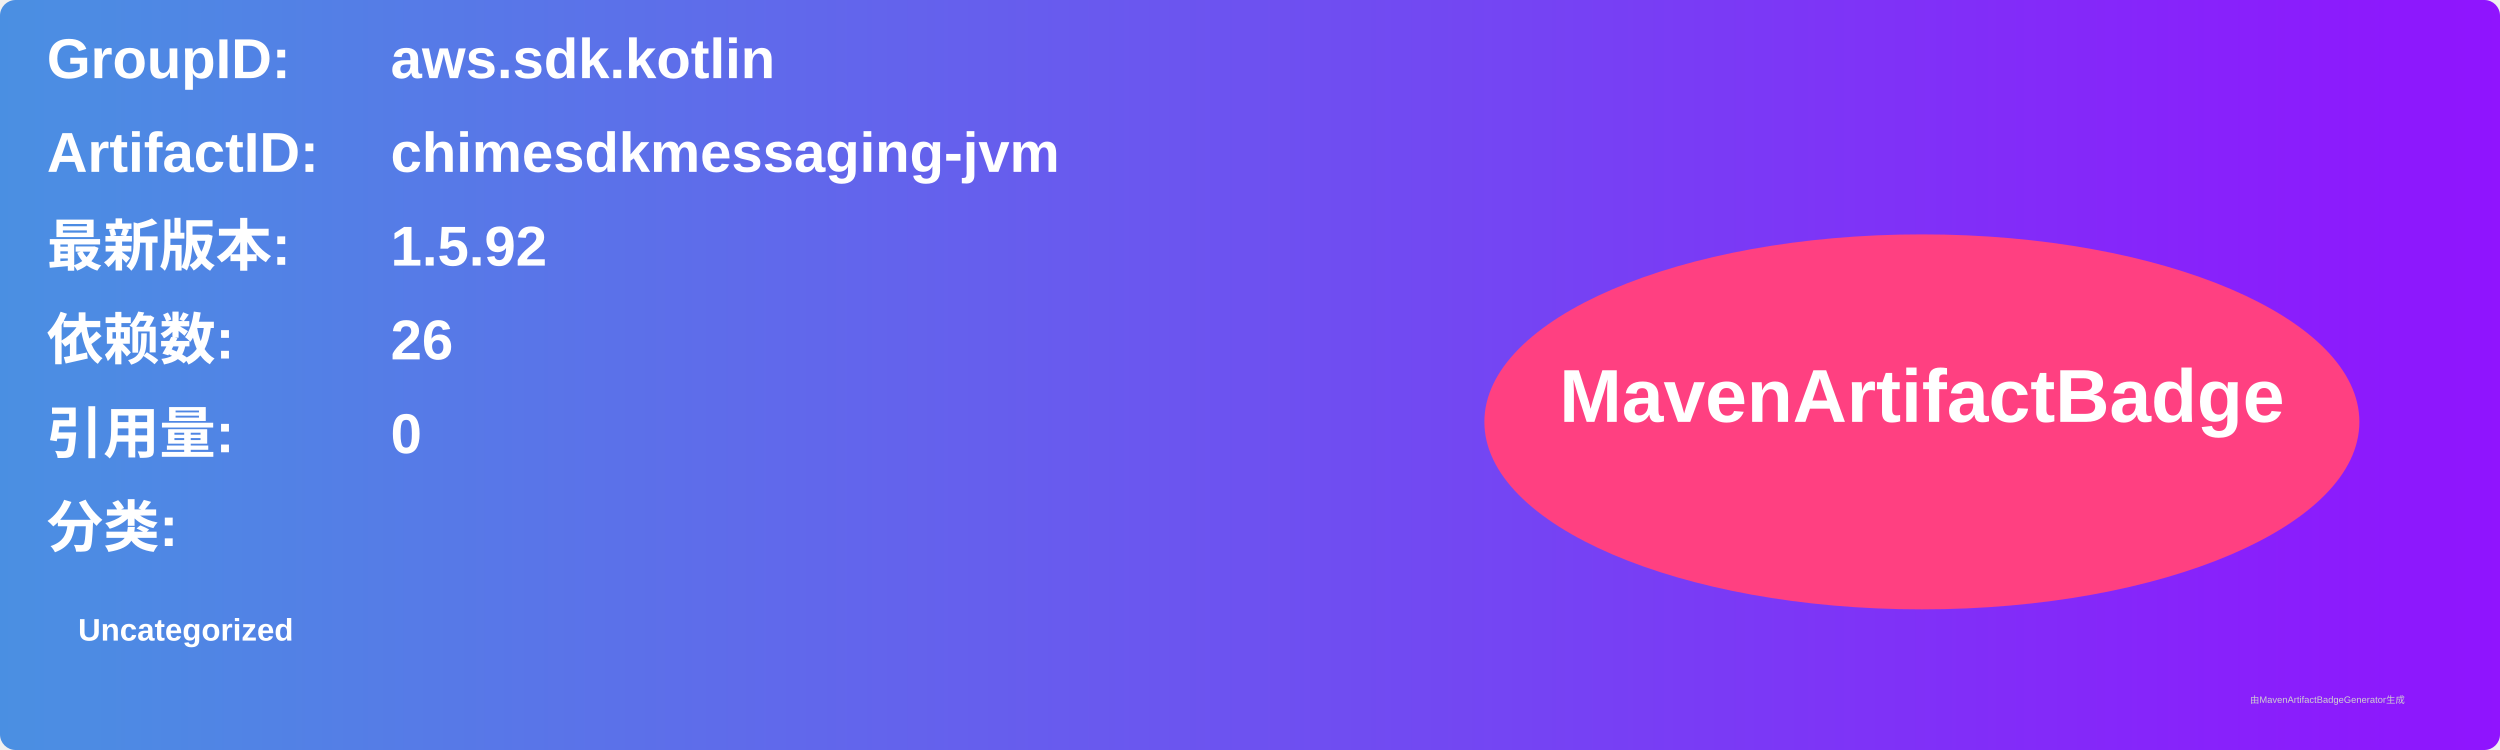
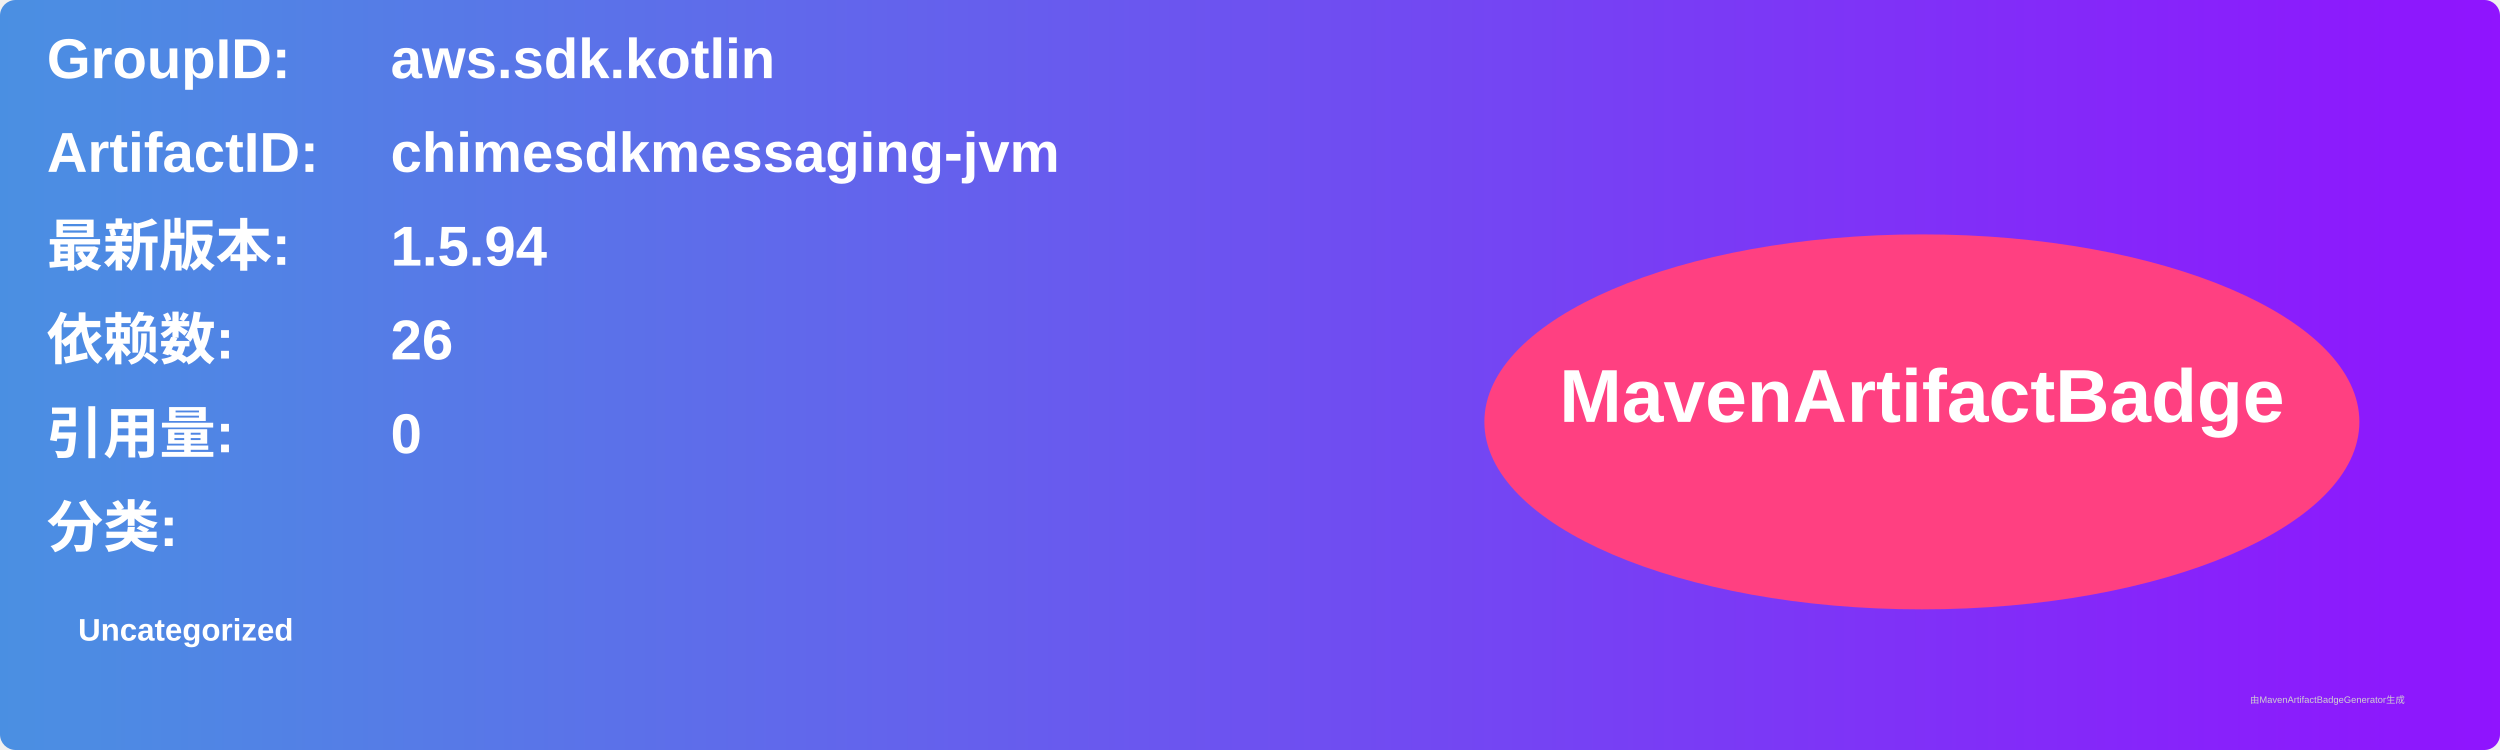
<svg xmlns="http://www.w3.org/2000/svg" width="800" height="240" viewBox="0 0 800 240">
  <linearGradient id="grad" x1="0%" y1="0%" x2="100%" y2="0%">
    <stop offset="0%" stop-color="#4a90e2" />
    <stop offset="100%" stop-color="#9013fe" />
  </linearGradient>
  <rect width="100%" height="100%" rx="5" ry="5" fill="url(#grad)" />
  <g transform="translate(15, 15)">
    <text x="0" y="10" font-family="Arial" font-size="18" fill="white" font-weight="bold" width="260">GroupID:</text>
    <text x="110" y="10" font-family="Arial" font-size="18" fill="white" font-weight="bold" width="460">aws.sdk.kotlin</text>
    <text x="0" y="40" font-family="Arial" font-size="18" fill="white" font-weight="bold" width="260">ArtifactID:</text>
    <text x="110" y="40" font-family="Arial" font-size="18" fill="white" font-weight="bold" width="460">chimesdkmessaging-jvm</text>
    <text x="0" y="70" font-family="Arial" font-size="18" fill="white" font-weight="bold">最新版本:</text>
    <text x="110" y="70" font-family="Arial" font-size="18" fill="white" font-weight="bold">
-       <tspan font-weight="bold">1.5.92</tspan>
+       <tspan font-weight="bold">1.5.94</tspan>
    </text>
    <text x="0" y="100" font-family="Arial" font-size="18" fill="white" font-weight="bold">依赖数: </text>
    <text x="110" y="100" font-family="Arial" font-size="18" fill="white">
      <tspan font-weight="bold">26</tspan>
    </text>
    <text x="0" y="130" font-family="Arial" font-size="18" fill="white" font-weight="bold">引用量: </text>
    <text x="110" y="130" font-family="Arial" font-size="18" fill="white">
      <tspan font-weight="bold">0</tspan>
    </text>
    <text x="0" y="160" font-family="Arial" font-size="18" fill="white" font-weight="bold">分类:</text>
    <text x="10" y="190" font-family="Arial" font-size="10" fill="white">
      <tspan font-weight="bold">Uncategorized</tspan>
    </text>
    <ellipse cx="600" cy="120" rx="140" ry="60" fill="#ff4081" />
    <text x="600" y="120" text-anchor="middle" font-family="Arial" font-size="24" fill="white" font-weight="bold">MavenArtifactBadge</text>
  </g>
  <text x="720" y="225" font-family="Arial" font-size="3" fill="#d0d0d0">由MavenArtifactBadgeGenerator生成</text>
</svg>
